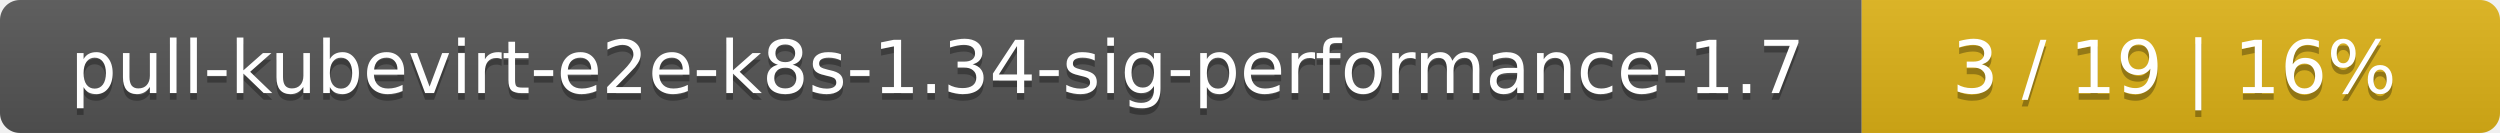
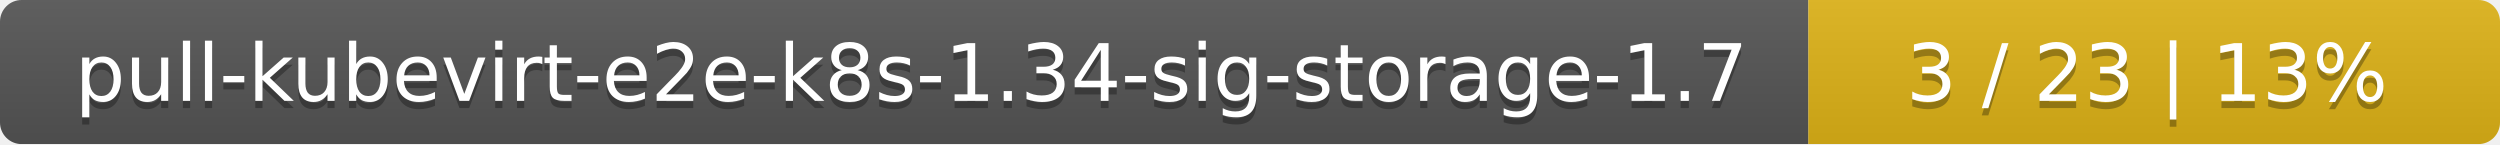
- <svg xmlns="http://www.w3.org/2000/svg" width="376" height="20">
+ <svg xmlns="http://www.w3.org/2000/svg" width="347" height="20">
  <linearGradient id="smooth" x2="0" y2="100%">
    <stop offset="0" stop-color="#bbb" stop-opacity=".1" />
    <stop offset="1" stop-opacity=".1" />
  </linearGradient>
  <mask id="round">
-     <rect width="376" height="20" rx="3" fill="#fff" />
+     <rect width="347" height="20" rx="3" fill="#fff" />
  </mask>
  <g mask="url(#round)">
-     <rect width="280" height="20" fill="#555" />
-     <rect x="280" width="96" height="20" fill="#dfb317" />
-     <rect width="376" height="20" fill="url(#smooth)" />
+     <rect width="251" height="20" fill="#555" />
+     <rect x="251" width="96" height="20" fill="#dfb317" />
+     <rect width="347" height="20" fill="url(#smooth)" />
  </g>
  <g fill="#fff" text-anchor="middle" font-family="DejaVu Sans,Verdana,Geneva,sans-serif" font-size="11">
-     <text x="141" y="15" fill="#010101" fill-opacity=".3">pull-kubevirt-e2e-k8s-1.34-sig-performance-1.7</text>
-     <text x="141" y="14">pull-kubevirt-e2e-k8s-1.34-sig-performance-1.7</text>
-     <text x="327" y="15" fill="#010101" fill-opacity=".3">3 / 19    |    16%</text>
-     <text x="327" y="14">3 / 19    |    16%</text>
+     <text x="126.5" y="15" fill="#010101" fill-opacity=".3">pull-kubevirt-e2e-k8s-1.34-sig-storage-1.7</text>
+     <text x="126.5" y="14">pull-kubevirt-e2e-k8s-1.34-sig-storage-1.7</text>
+     <text x="298" y="15" fill="#010101" fill-opacity=".3">3 / 23    |    13%</text>
+     <text x="298" y="14">3 / 23    |    13%</text>
  </g>
</svg>
